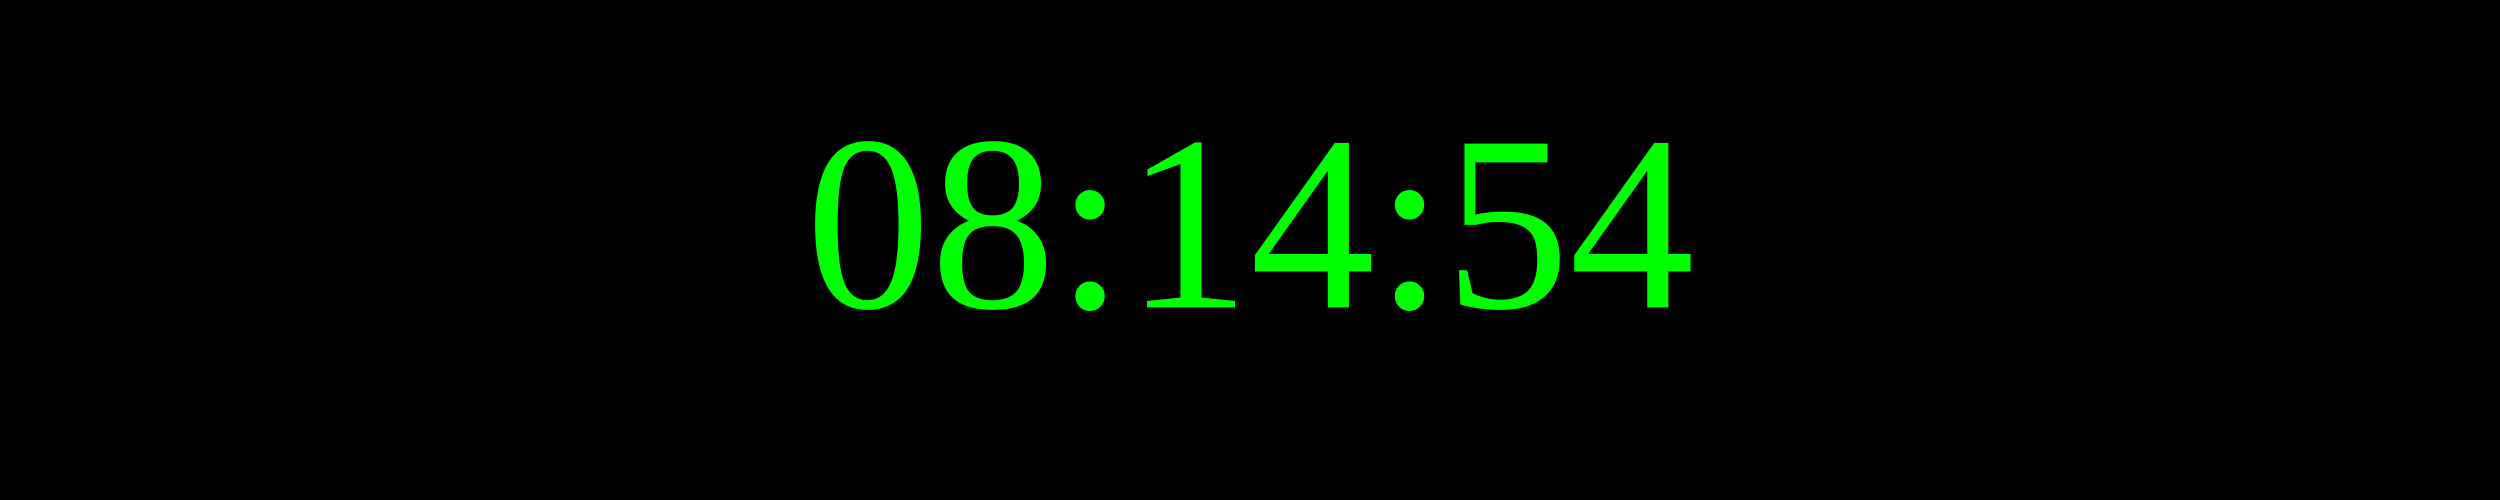
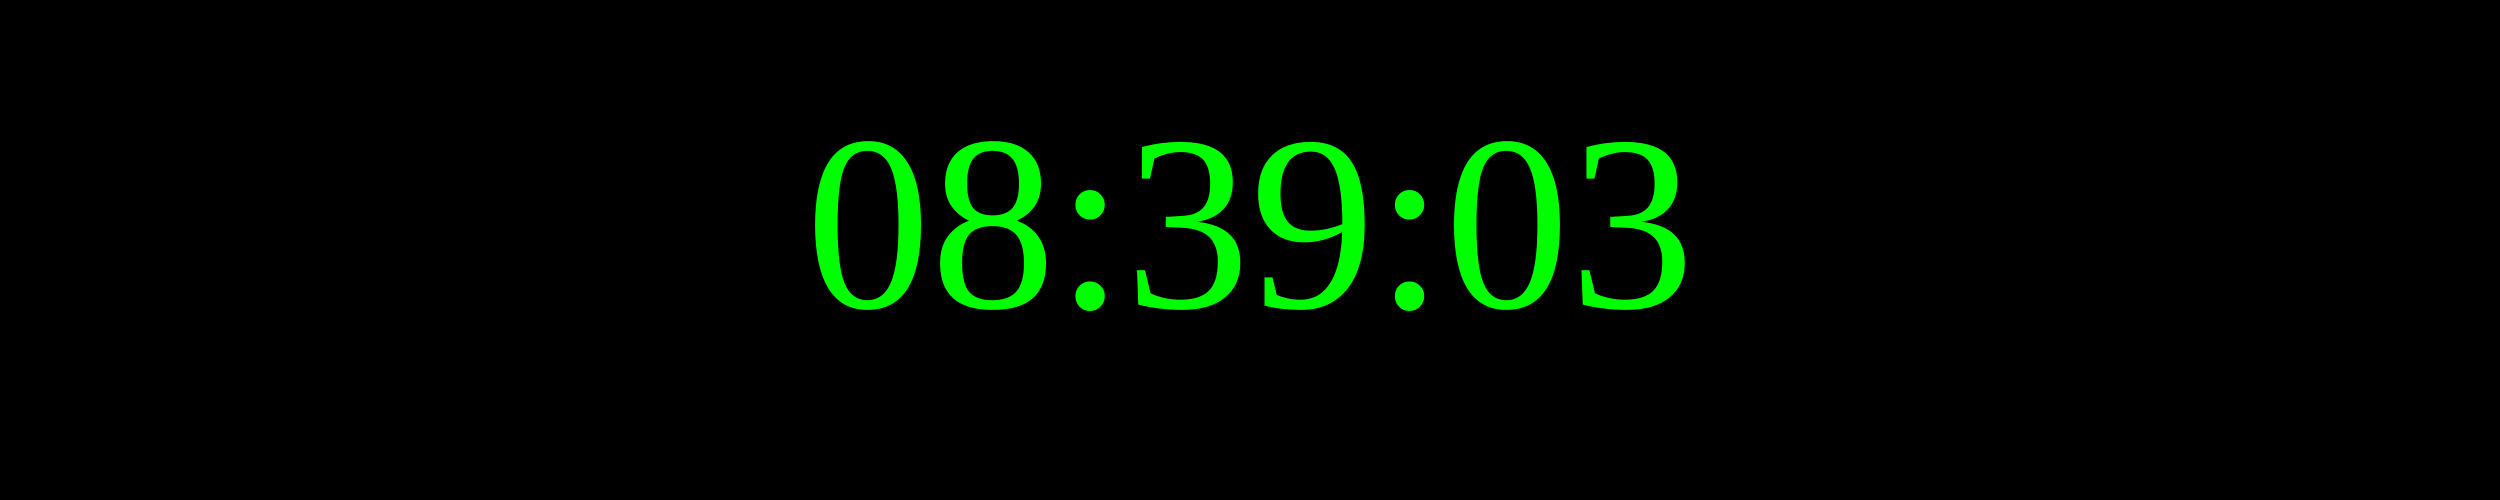
<svg xmlns="http://www.w3.org/2000/svg" width="250" height="50">
  <rect width="100%" height="100%" fill="black" />
  <text x="50%" y="50%" font-size="25" fill="lime" text-anchor="middle" dominant-baseline="middle">
- 08:14:54
+ 08:39:03
</text>
</svg>
